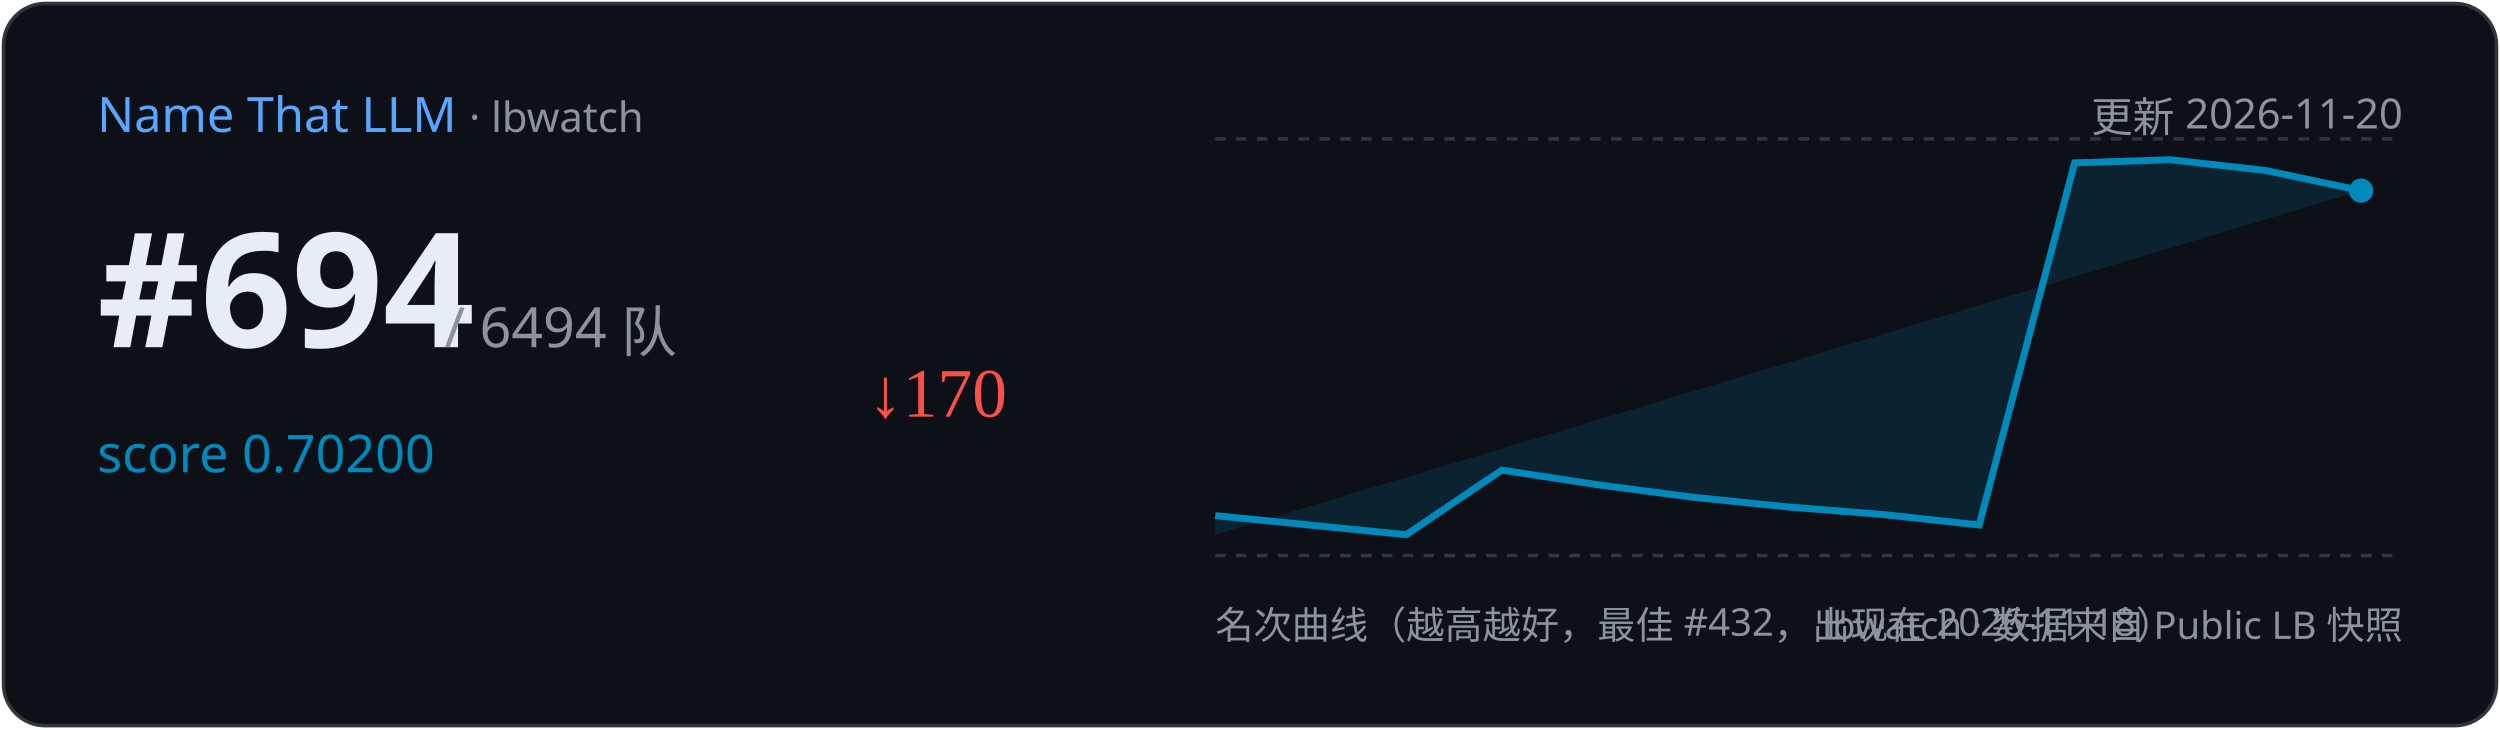
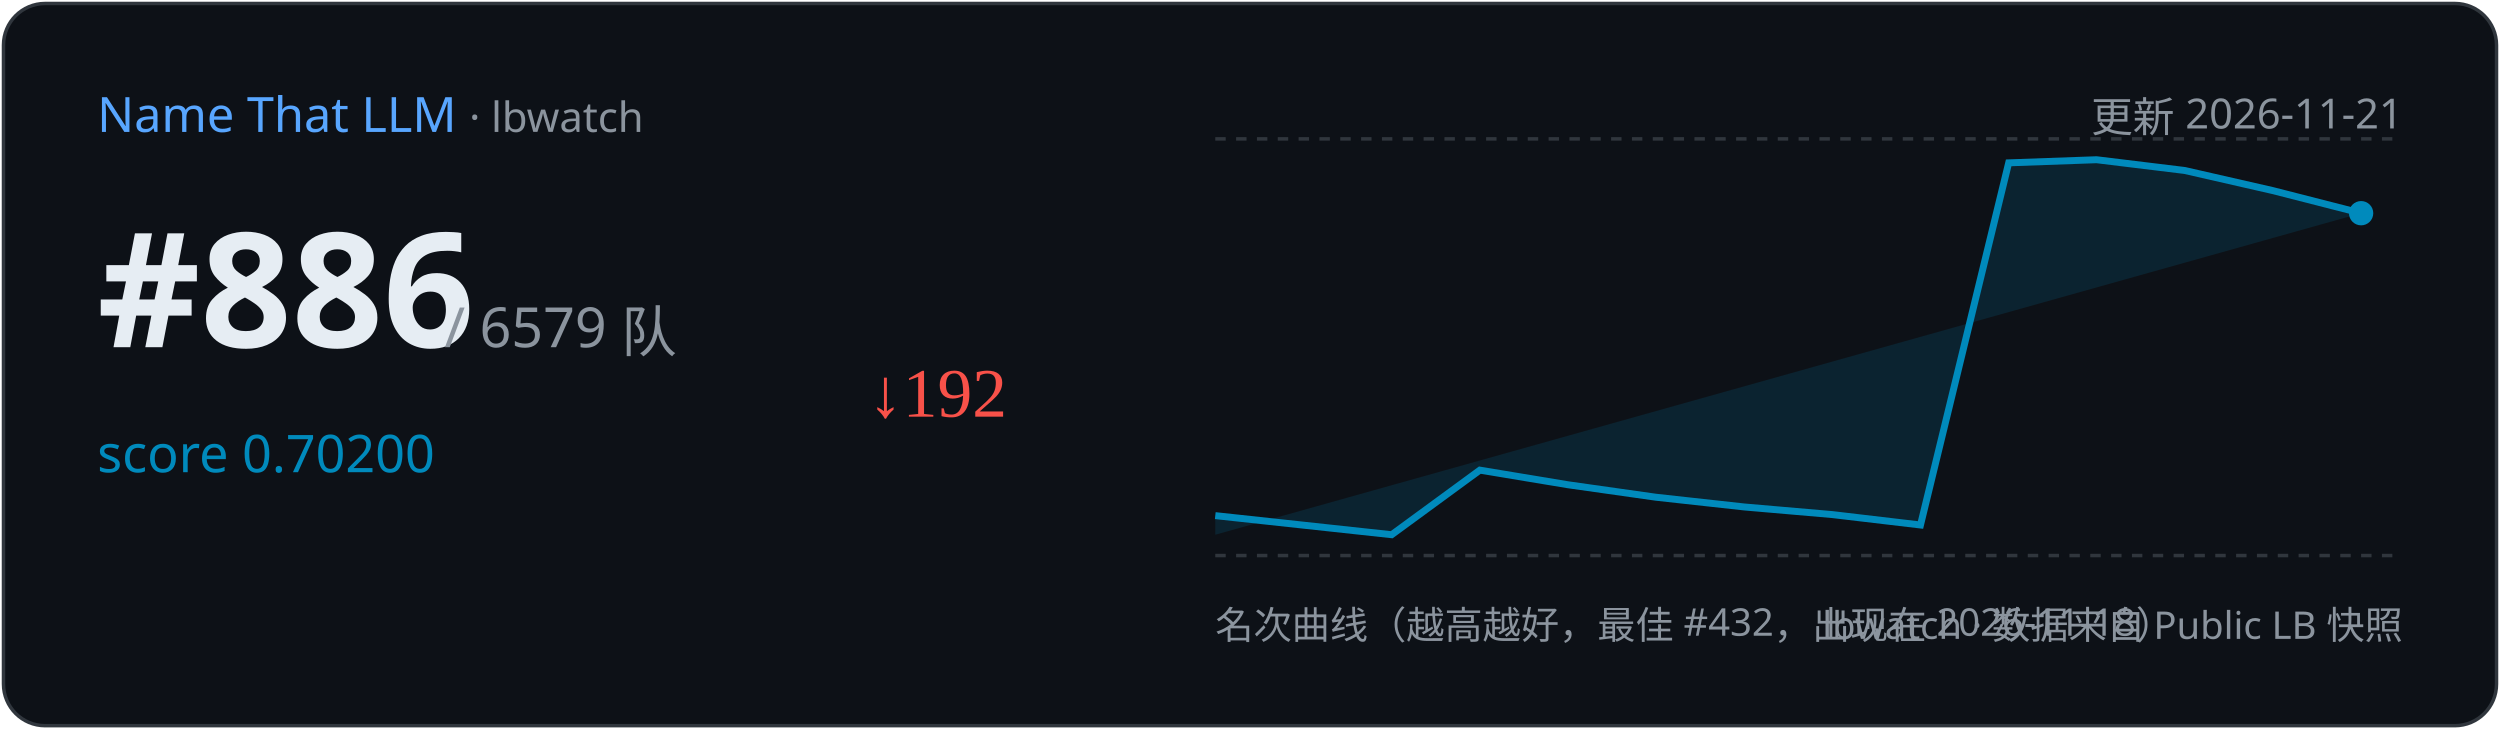
<svg xmlns="http://www.w3.org/2000/svg" width="720" height="210" viewBox="0 0 720 210">
  <rect x="1" y="1" width="718" height="208" rx="12" fill="#0d1117" stroke="#30363d" />
  <text x="28" y="38" font-family="Segoe UI,sans-serif" font-size="14" fill="#58a6ff">Name That LLM
    <tspan fill="#8b949e" font-size="12"> · lbwatch</tspan>
  </text>
-   <text x="692" y="38" text-anchor="end" font-family="Segoe UI,sans-serif" font-size="12" fill="#8b949e">更新 2026-11-20</text>
-   <text x="28" y="100" font-family="Segoe UI,sans-serif" font-size="46" font-weight="700" fill="#e6edf3">#694</text>
-   <text x="128" y="100" font-family="Segoe UI,sans-serif" font-size="16" fill="#8b949e">/ 6494 队</text>
+   <text x="692" y="38" text-anchor="end" font-family="Segoe UI,sans-serif" font-size="12" fill="#8b949e">更新 2026-11-21</text>
+   <text x="28" y="100" font-family="Segoe UI,sans-serif" font-size="46" font-weight="700" fill="#e6edf3">#886</text>
+   <text x="128" y="100" font-family="Segoe UI,sans-serif" font-size="16" fill="#8b949e">/ 6579 队</text>
  <text x="28" y="136" font-family="Segoe UI,sans-serif" font-size="15" fill="#008ABC">score 0.70200</text>
-   <text x="250" y="120" font-size="20" fill="#f85149">↓170</text>
+   <text x="250" y="120" font-size="20" fill="#f85149">↓192</text>
  <line x1="350" y1="40" x2="692" y2="40" stroke="#30363d" stroke-dasharray="3 3" />
  <line x1="350" y1="160" x2="692" y2="160" stroke="#30363d" stroke-dasharray="3 3" />
-   <path d="M350.0,148.5 L405.0,154.0 L432.5,135.4 L460.0,139.6 L487.5,143.2 L515.0,146.0 L542.5,148.2 L570.0,151.2 L597.5,46.9 L625.0,46.0 L652.5,49.1 L680.0,54.9 L680.0,54.9 L350.0,154 Z" fill="#008ABC" opacity="0.15" />
-   <polyline points="350.0,148.5 405.0,154.0 432.5,135.4 460.0,139.6 487.5,143.2 515.0,146.0 542.5,148.2 570.0,151.2 597.5,46.9 625.0,46.0 652.5,49.1 680.0,54.9" fill="none" stroke="#008ABC" stroke-width="2" />
-   <circle cx="680.0" cy="54.9" r="3.5" fill="#008ABC" />
+   <path d="M350.0,148.5 L400.8,154.0 L426.2,135.4 L451.5,139.6 L476.9,143.2 L502.3,146.0 L527.7,148.2 L553.1,151.2 L578.5,46.9 L603.8,46.0 L629.2,49.1 L654.6,54.9 L680.0,61.4 L680.0,61.4 L350.0,154 Z" fill="#008ABC" opacity="0.15" />
+   <polyline points="350.0,148.5 400.8,154.0 426.2,135.4 451.5,139.6 476.9,143.2 502.3,146.0 527.7,148.2 553.1,151.2 578.5,46.9 603.8,46.0 629.2,49.1 654.6,54.9 680.0,61.4" fill="none" stroke="#008ABC" stroke-width="2" />
+   <circle cx="680.0" cy="61.4" r="3.5" fill="#008ABC" />
  <text x="350" y="184" font-family="Segoe UI,sans-serif" font-size="11" fill="#8b949e">名次曲线（越高越好，最佳 #432，出现在 2026-11-18）</text>
  <text x="692" y="184" text-anchor="end" font-family="Segoe UI,sans-serif" font-size="11" fill="#8b949e">lbwatch · 数据来自 Public LB 快照</text>
</svg>
